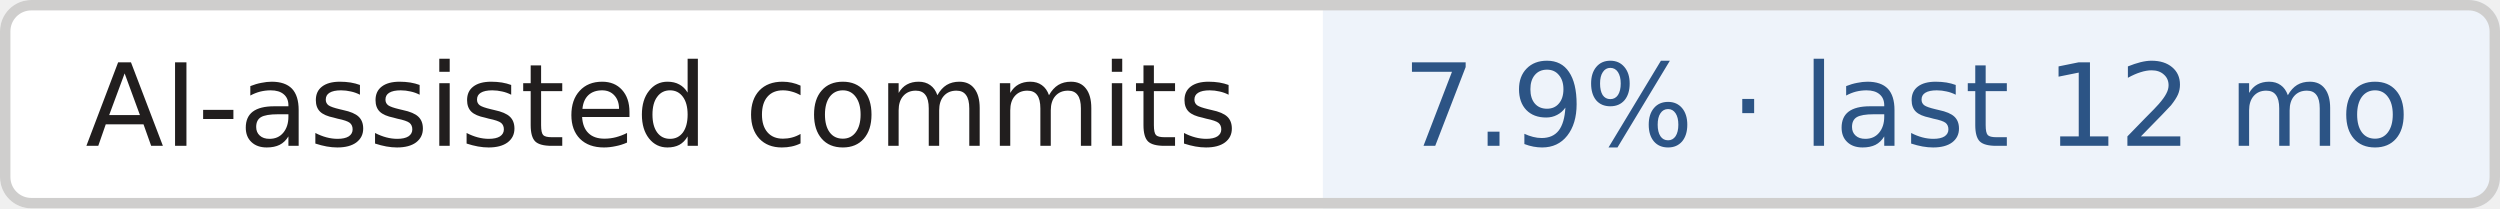
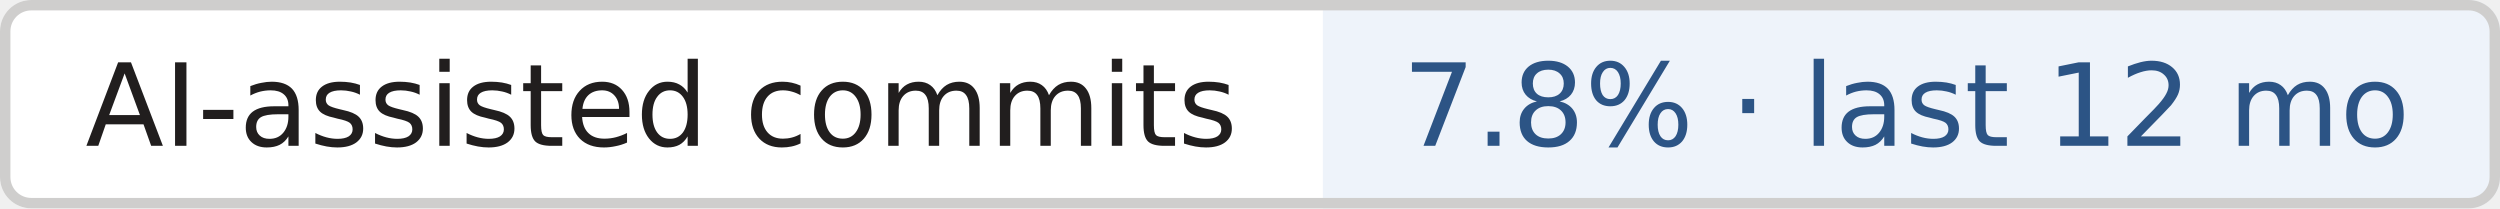
- <svg xmlns="http://www.w3.org/2000/svg" width="240" height="20" role="img" aria-label="AI-assisted commits: 7.9% · last 12 mo">
+ <svg xmlns="http://www.w3.org/2000/svg" width="240" height="20" role="img" aria-label="AI-assisted commits: 7.8% · last 12 mo">
  <clipPath id="r">
    <rect width="240" height="20" rx="3" fill="#fff" />
  </clipPath>
  <g clip-path="url(#r)">
    <rect x="0" width="127" height="20" fill="#fff" />
    <rect x="127" width="113" height="20" fill="#eef3fa" />
  </g>
  <rect x=".5" y=".5" width="239" height="19" rx="2.5" fill="none" stroke="#cfcecd" />
  <g text-anchor="middle" font-family="Verdana,Geneva,DejaVu Sans,sans-serif" font-size="11" text-rendering="geometricPrecision">
    <text x="63.5" y="14.0" fill="#211e1e" textLength="117.0">AI-assisted commits</text>
-     <text x="183.0" y="14.0" fill="#2c5485" textLength="102.0">7.9% · last 12 mo</text>
+     <text x="183.0" y="14.0" fill="#2c5485" textLength="102.0">7.8% · last 12 mo</text>
  </g>
</svg>
